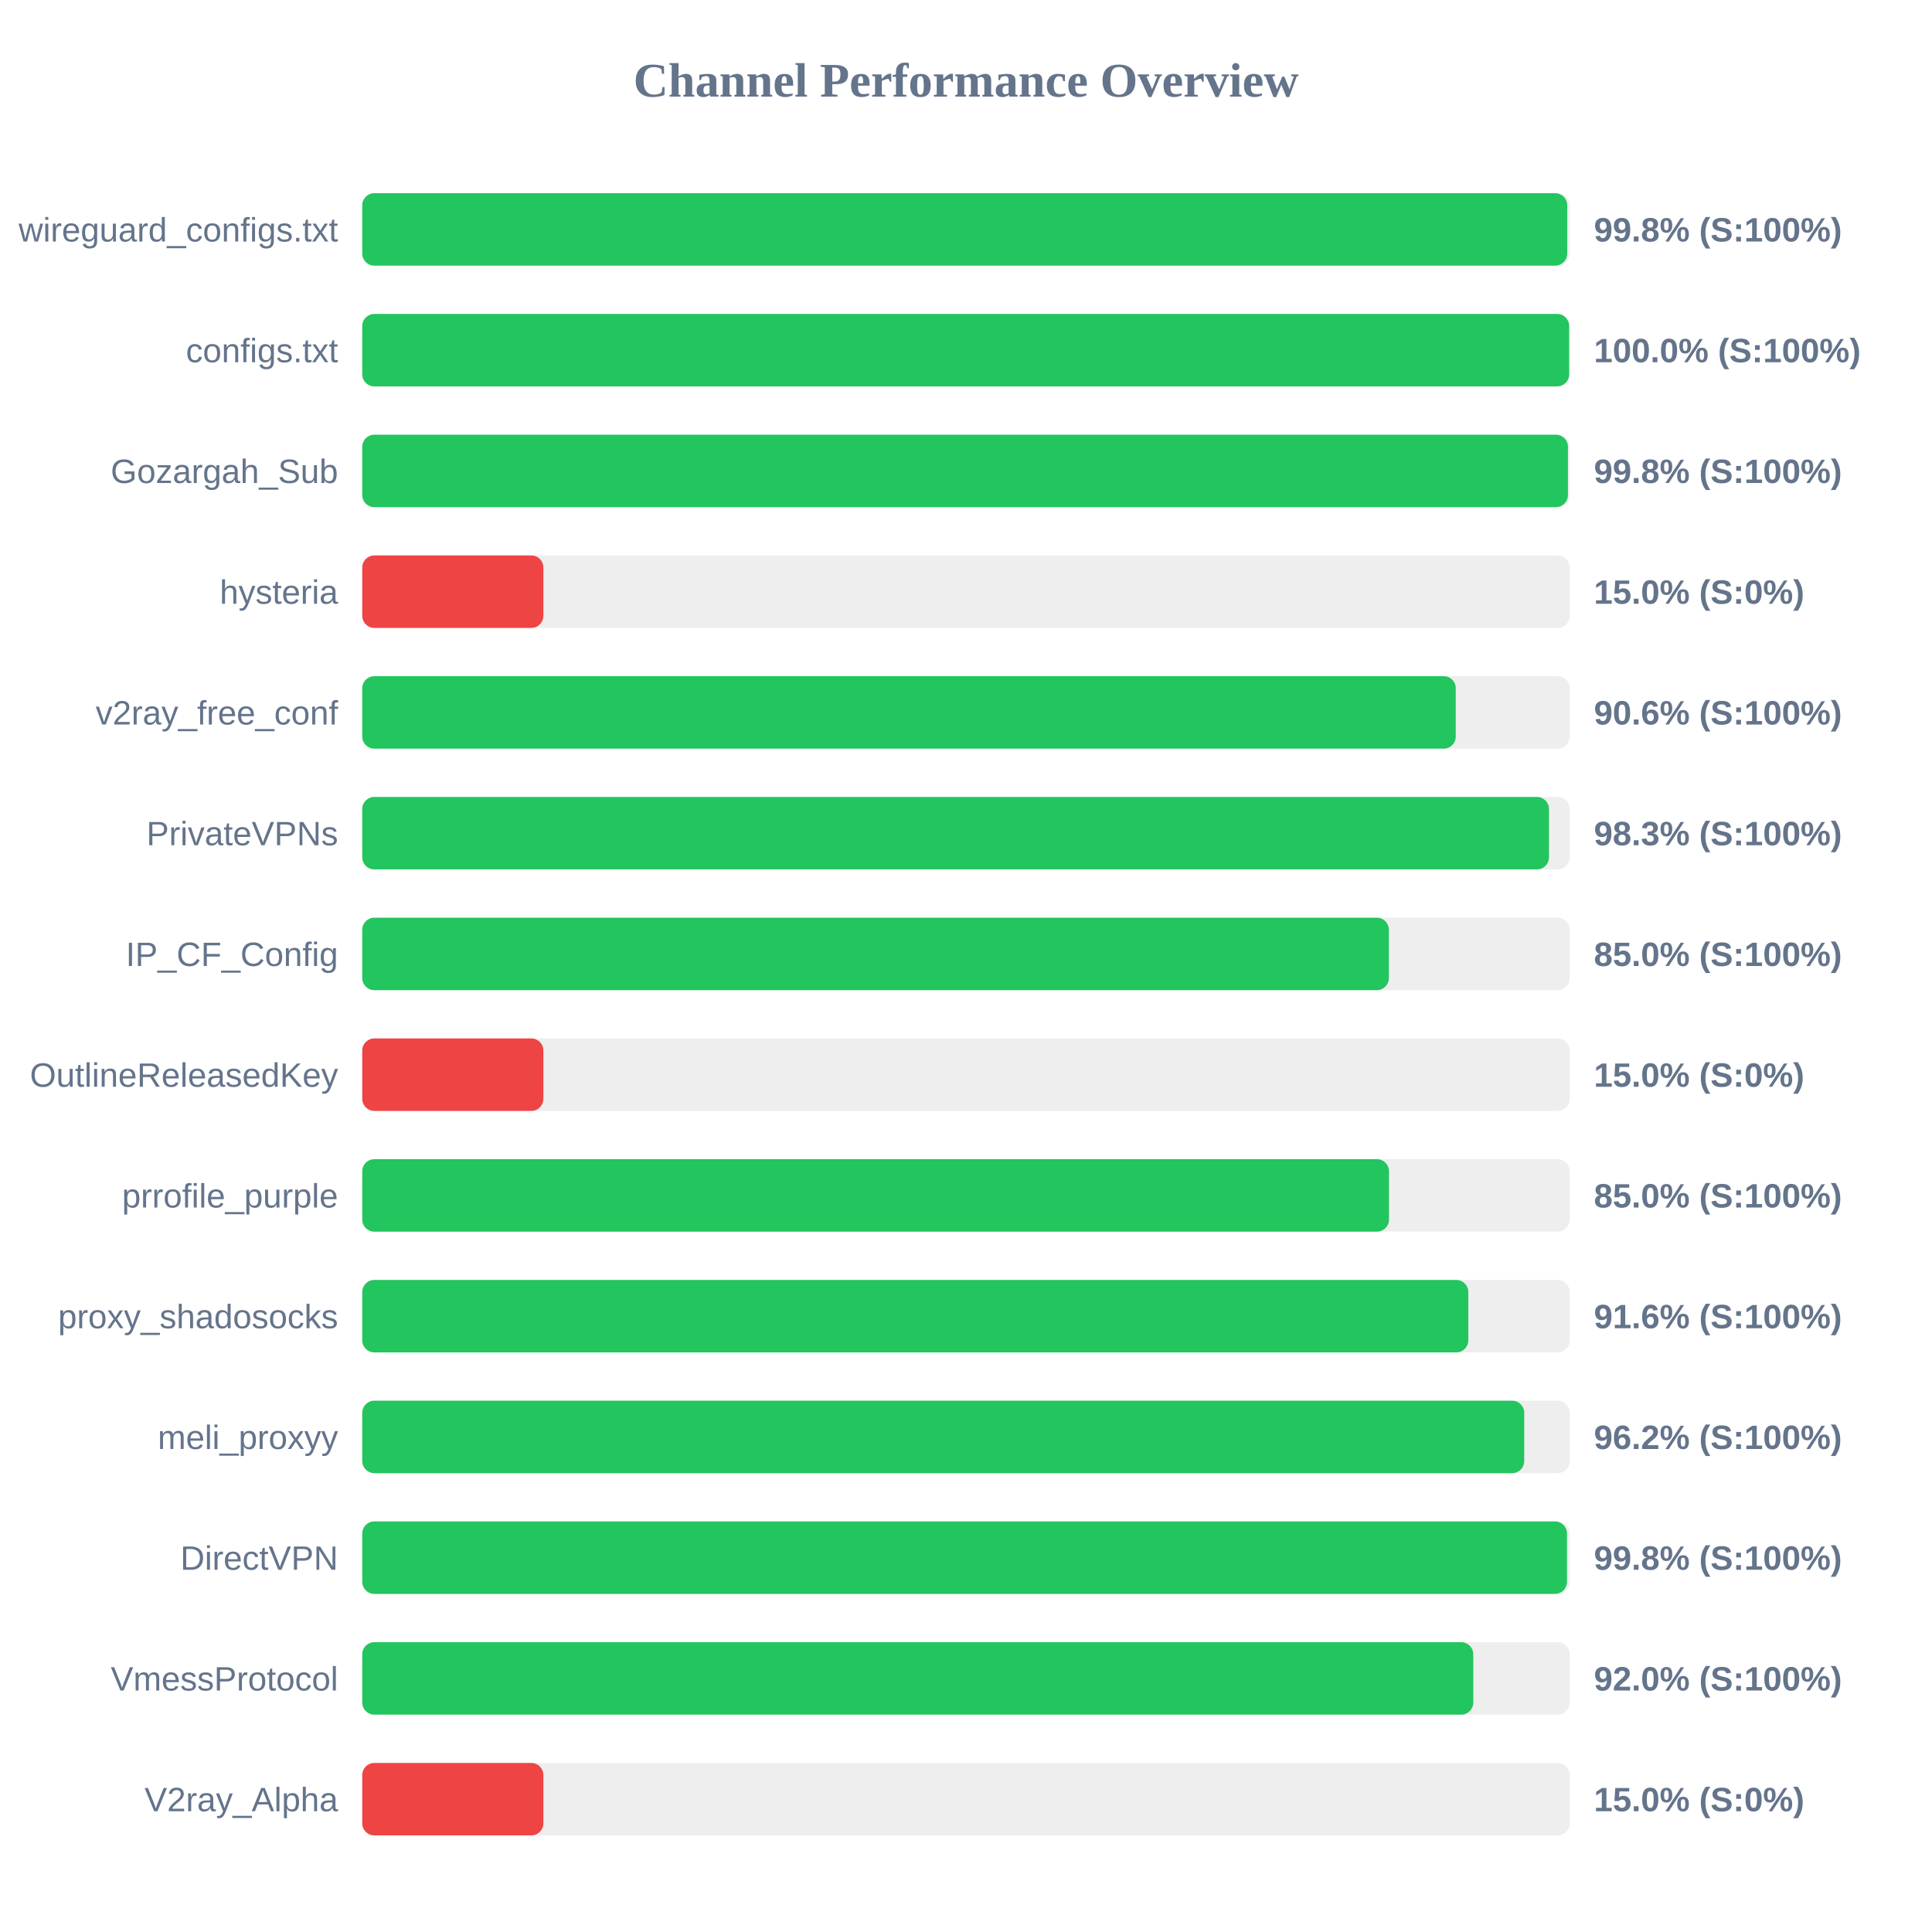
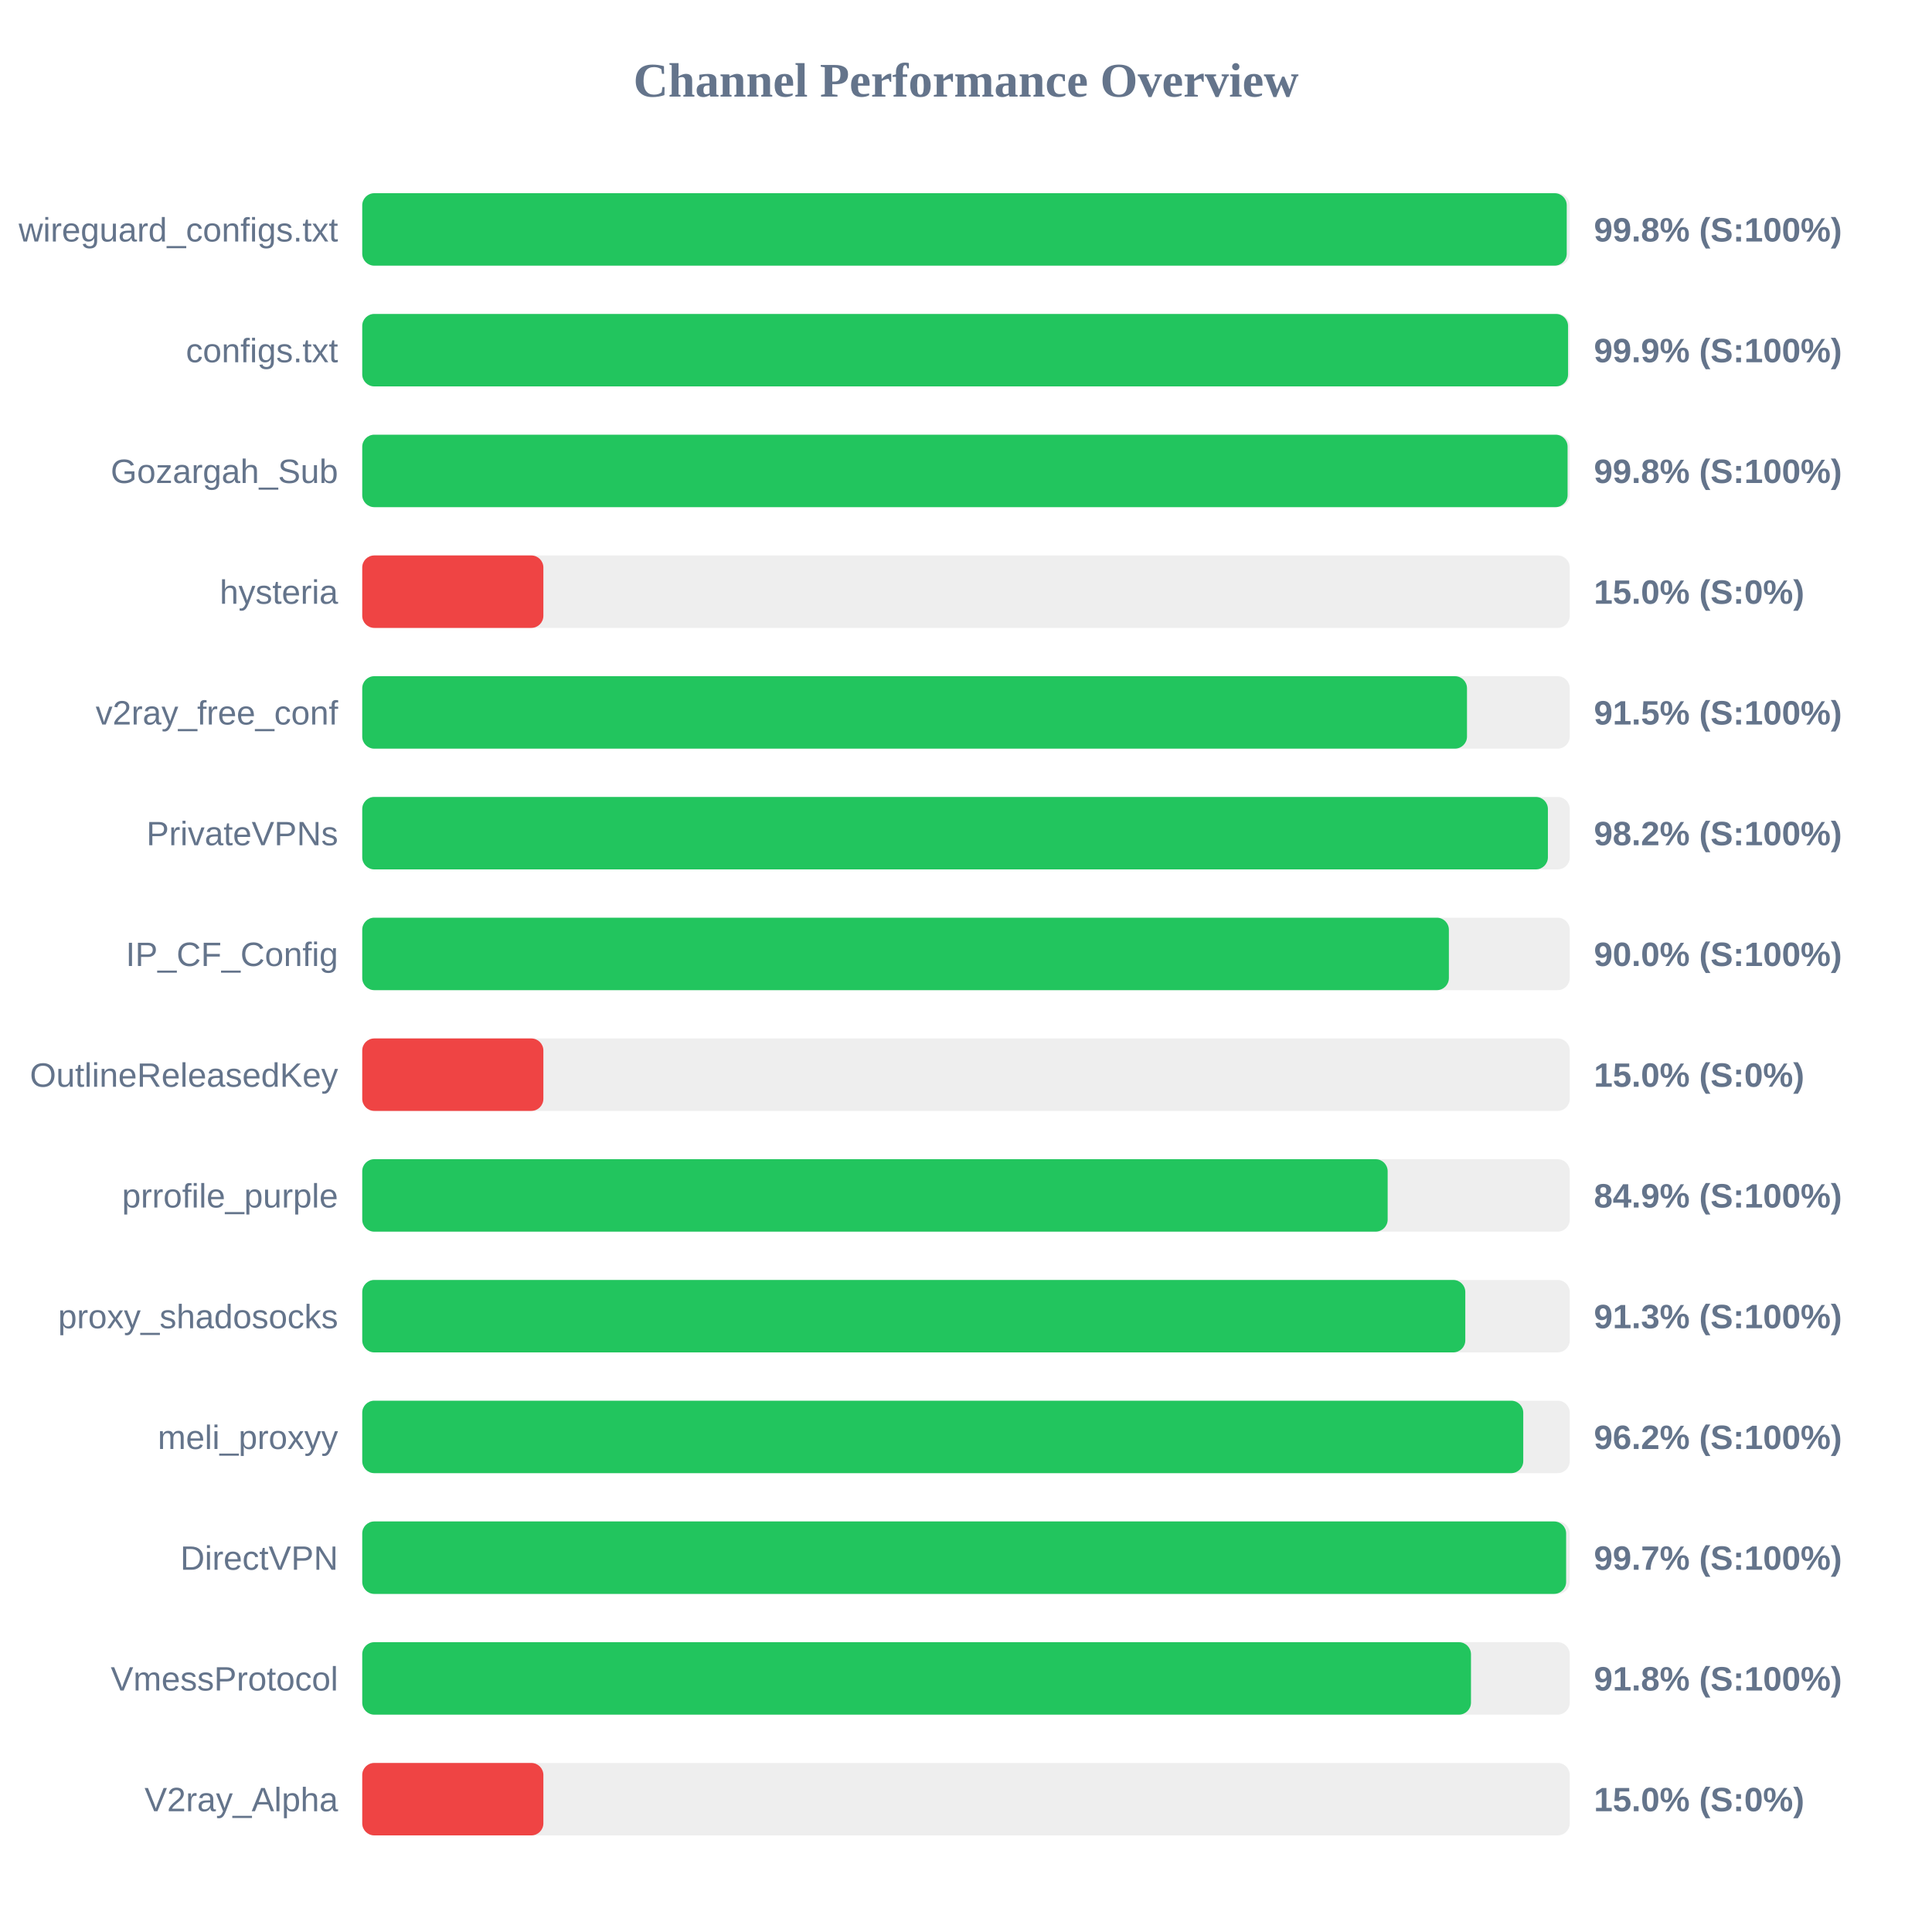
<svg xmlns="http://www.w3.org/2000/svg" width="800" height="800" version="1.1">
  <style>
        .row { font: 14px Arial; fill: #64748b; }
        .score { font: bold 14px Arial; fill: #64748b; }
    </style>
  <text x="400" y="40" text-anchor="middle" font-size="20px" font-weight="bold" fill="#64748b">Channel Performance Overview</text>
  <rect x="150" y="80" width="500" height="30" fill="#eee" rx="5" />
-   <rect x="150" y="80" width="498.95" height="30" fill="#22c55e" rx="5" />
+   <rect x="150" y="80" width="498.75" height="30" fill="#22c55e" rx="5" />
  <text x="140" y="100" text-anchor="end" class="row">wireguard_configs.txt</text>
  <text x="660" y="100" text-anchor="start" class="score">99.8% (S:100%)</text>
  <rect x="150" y="130" width="500" height="30" fill="#eee" rx="5" />
-   <rect x="150" y="130" width="499.75" height="30" fill="#22c55e" rx="5" />
+   <rect x="150" y="130" width="499.3" height="30" fill="#22c55e" rx="5" />
  <text x="140" y="150" text-anchor="end" class="row">configs.txt</text>
-   <text x="660" y="150" text-anchor="start" class="score">100.0% (S:100%)</text>
+   <text x="660" y="150" text-anchor="start" class="score">99.9% (S:100%)</text>
  <rect x="150" y="180" width="500" height="30" fill="#eee" rx="5" />
-   <rect x="150" y="180" width="499.25" height="30" fill="#22c55e" rx="5" />
+   <rect x="150" y="180" width="499.1" height="30" fill="#22c55e" rx="5" />
  <text x="140" y="200" text-anchor="end" class="row">Gozargah_Sub</text>
  <text x="660" y="200" text-anchor="start" class="score">99.8% (S:100%)</text>
  <rect x="150" y="230" width="500" height="30" fill="#eee" rx="5" />
  <rect x="150" y="230" width="75.0" height="30" fill="#ef4444" rx="5" />
  <text x="140" y="250" text-anchor="end" class="row">hysteria</text>
  <text x="660" y="250" text-anchor="start" class="score">15.0% (S:0%)</text>
  <rect x="150" y="280" width="500" height="30" fill="#eee" rx="5" />
-   <rect x="150" y="280" width="452.8" height="30" fill="#22c55e" rx="5" />
+   <rect x="150" y="280" width="457.45" height="30" fill="#22c55e" rx="5" />
  <text x="140" y="300" text-anchor="end" class="row">v2ray_free_conf</text>
-   <text x="660" y="300" text-anchor="start" class="score">90.6% (S:100%)</text>
+   <text x="660" y="300" text-anchor="start" class="score">91.5% (S:100%)</text>
  <rect x="150" y="330" width="500" height="30" fill="#eee" rx="5" />
-   <rect x="150" y="330" width="491.4" height="30" fill="#22c55e" rx="5" />
+   <rect x="150" y="330" width="490.95" height="30" fill="#22c55e" rx="5" />
  <text x="140" y="350" text-anchor="end" class="row">PrivateVPNs</text>
-   <text x="660" y="350" text-anchor="start" class="score">98.3% (S:100%)</text>
+   <text x="660" y="350" text-anchor="start" class="score">98.2% (S:100%)</text>
  <rect x="150" y="380" width="500" height="30" fill="#eee" rx="5" />
-   <rect x="150" y="380" width="425.1" height="30" fill="#22c55e" rx="5" />
+   <rect x="150" y="380" width="449.95" height="30" fill="#22c55e" rx="5" />
  <text x="140" y="400" text-anchor="end" class="row">IP_CF_Config</text>
-   <text x="660" y="400" text-anchor="start" class="score">85.0% (S:100%)</text>
+   <text x="660" y="400" text-anchor="start" class="score">90.0% (S:100%)</text>
  <rect x="150" y="430" width="500" height="30" fill="#eee" rx="5" />
  <rect x="150" y="430" width="75.0" height="30" fill="#ef4444" rx="5" />
  <text x="140" y="450" text-anchor="end" class="row">OutlineReleasedKey</text>
  <text x="660" y="450" text-anchor="start" class="score">15.0% (S:0%)</text>
  <rect x="150" y="480" width="500" height="30" fill="#eee" rx="5" />
-   <rect x="150" y="480" width="425.15" height="30" fill="#22c55e" rx="5" />
+   <rect x="150" y="480" width="424.6" height="30" fill="#22c55e" rx="5" />
  <text x="140" y="500" text-anchor="end" class="row">prrofile_purple</text>
-   <text x="660" y="500" text-anchor="start" class="score">85.0% (S:100%)</text>
+   <text x="660" y="500" text-anchor="start" class="score">84.9% (S:100%)</text>
  <rect x="150" y="530" width="500" height="30" fill="#eee" rx="5" />
-   <rect x="150" y="530" width="458.0" height="30" fill="#22c55e" rx="5" />
+   <rect x="150" y="530" width="456.75" height="30" fill="#22c55e" rx="5" />
  <text x="140" y="550" text-anchor="end" class="row">proxy_shadosocks</text>
-   <text x="660" y="550" text-anchor="start" class="score">91.6% (S:100%)</text>
+   <text x="660" y="550" text-anchor="start" class="score">91.3% (S:100%)</text>
  <rect x="150" y="580" width="500" height="30" fill="#eee" rx="5" />
-   <rect x="150" y="580" width="481.15" height="30" fill="#22c55e" rx="5" />
+   <rect x="150" y="580" width="480.75" height="30" fill="#22c55e" rx="5" />
  <text x="140" y="600" text-anchor="end" class="row">meli_proxyy</text>
  <text x="660" y="600" text-anchor="start" class="score">96.2% (S:100%)</text>
  <rect x="150" y="630" width="500" height="30" fill="#eee" rx="5" />
-   <rect x="150" y="630" width="498.85" height="30" fill="#22c55e" rx="5" />
+   <rect x="150" y="630" width="498.5" height="30" fill="#22c55e" rx="5" />
  <text x="140" y="650" text-anchor="end" class="row">DirectVPN</text>
-   <text x="660" y="650" text-anchor="start" class="score">99.8% (S:100%)</text>
+   <text x="660" y="650" text-anchor="start" class="score">99.7% (S:100%)</text>
  <rect x="150" y="680" width="500" height="30" fill="#eee" rx="5" />
-   <rect x="150" y="680" width="460.05" height="30" fill="#22c55e" rx="5" />
+   <rect x="150" y="680" width="459.1" height="30" fill="#22c55e" rx="5" />
  <text x="140" y="700" text-anchor="end" class="row">VmessProtocol</text>
-   <text x="660" y="700" text-anchor="start" class="score">92.0% (S:100%)</text>
+   <text x="660" y="700" text-anchor="start" class="score">91.8% (S:100%)</text>
  <rect x="150" y="730" width="500" height="30" fill="#eee" rx="5" />
  <rect x="150" y="730" width="75.0" height="30" fill="#ef4444" rx="5" />
  <text x="140" y="750" text-anchor="end" class="row">V2ray_Alpha</text>
  <text x="660" y="750" text-anchor="start" class="score">15.0% (S:0%)</text>
</svg>
